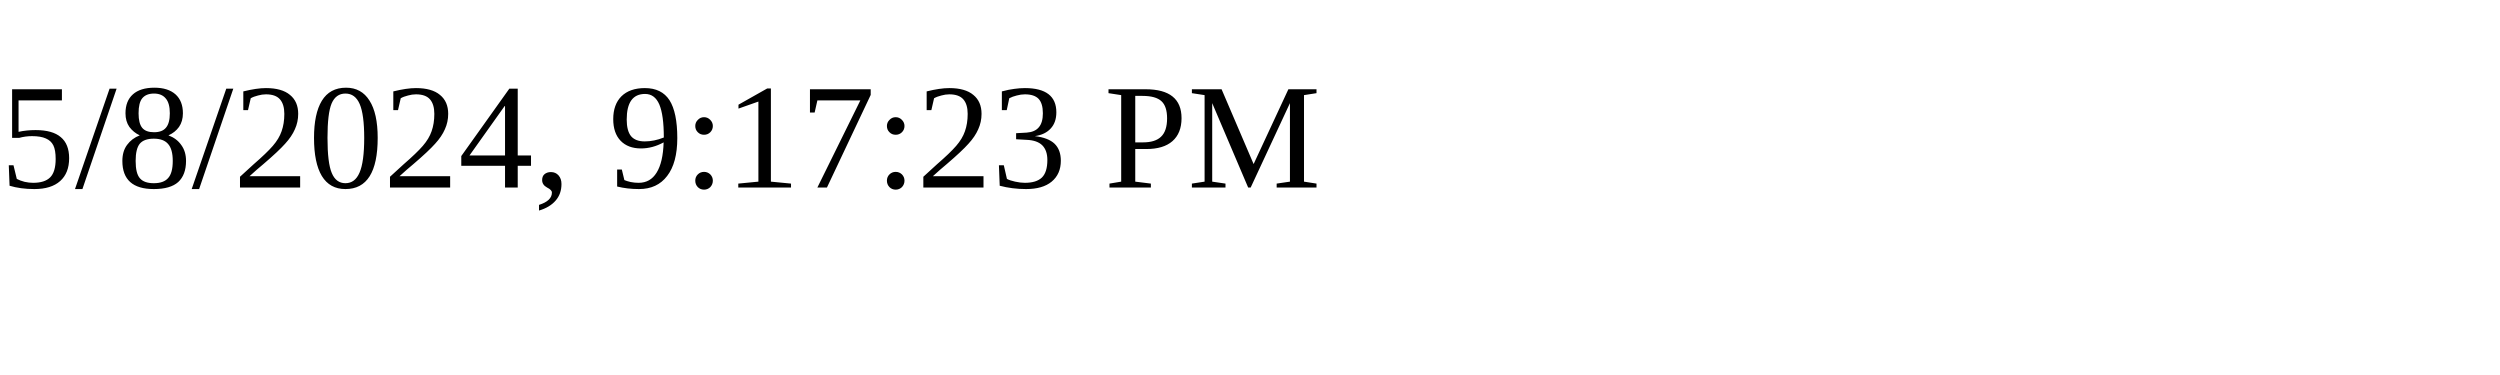
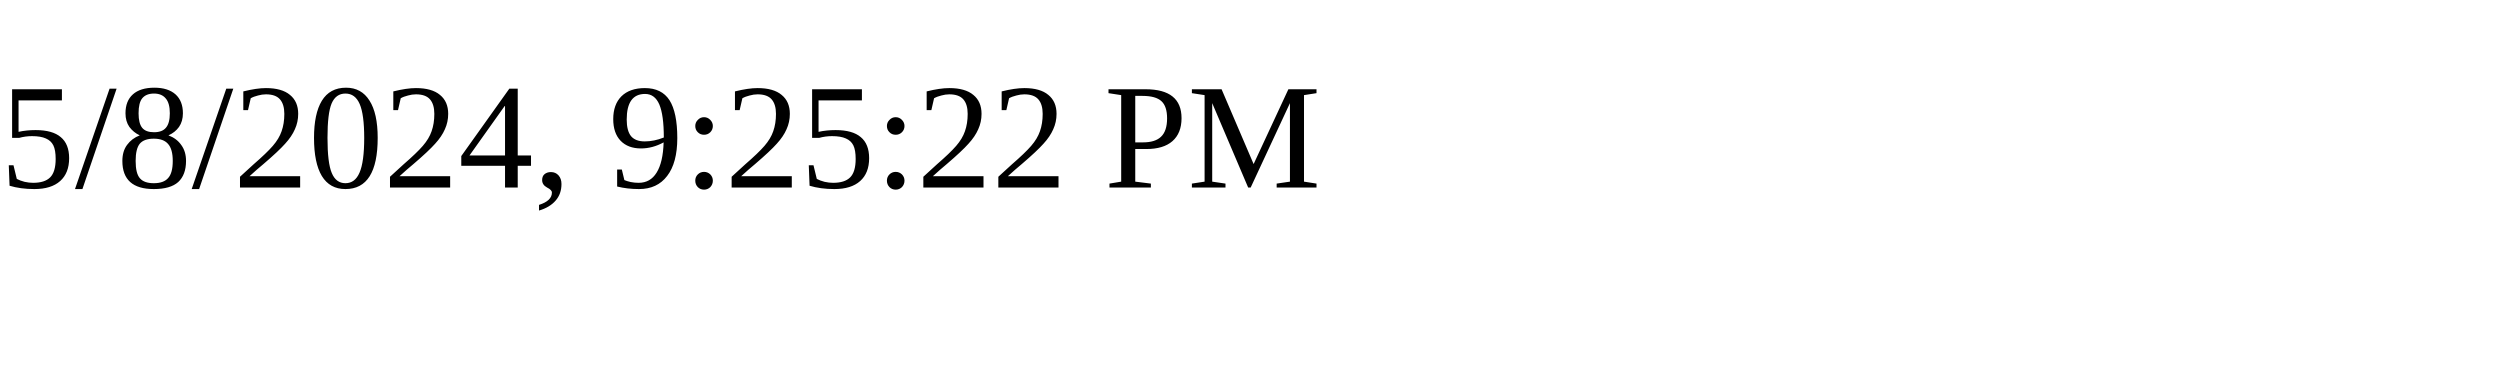
<svg xmlns="http://www.w3.org/2000/svg" height="30" width="200">
-   <text x="0" y="15">5/8/2024, 9:17:23 PM</text>
+   <text x="0" y="15">5/8/2024, 9:25:22 PM</text>
</svg>
